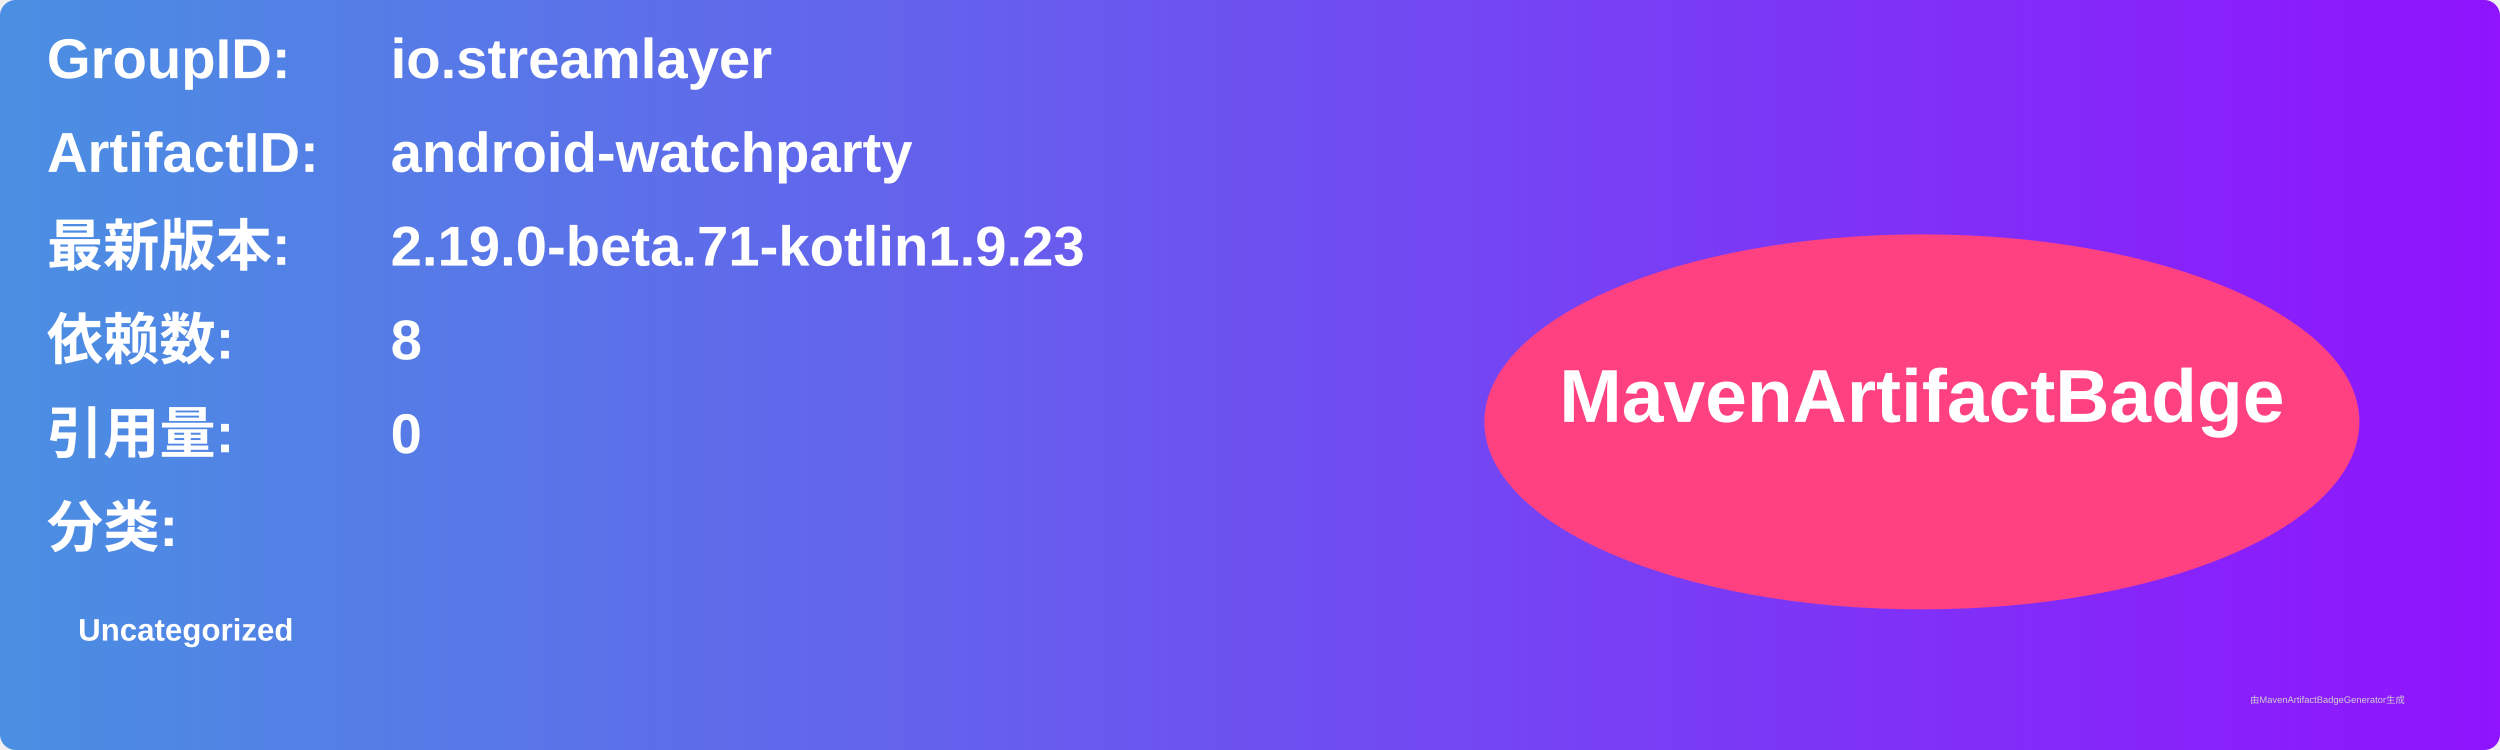
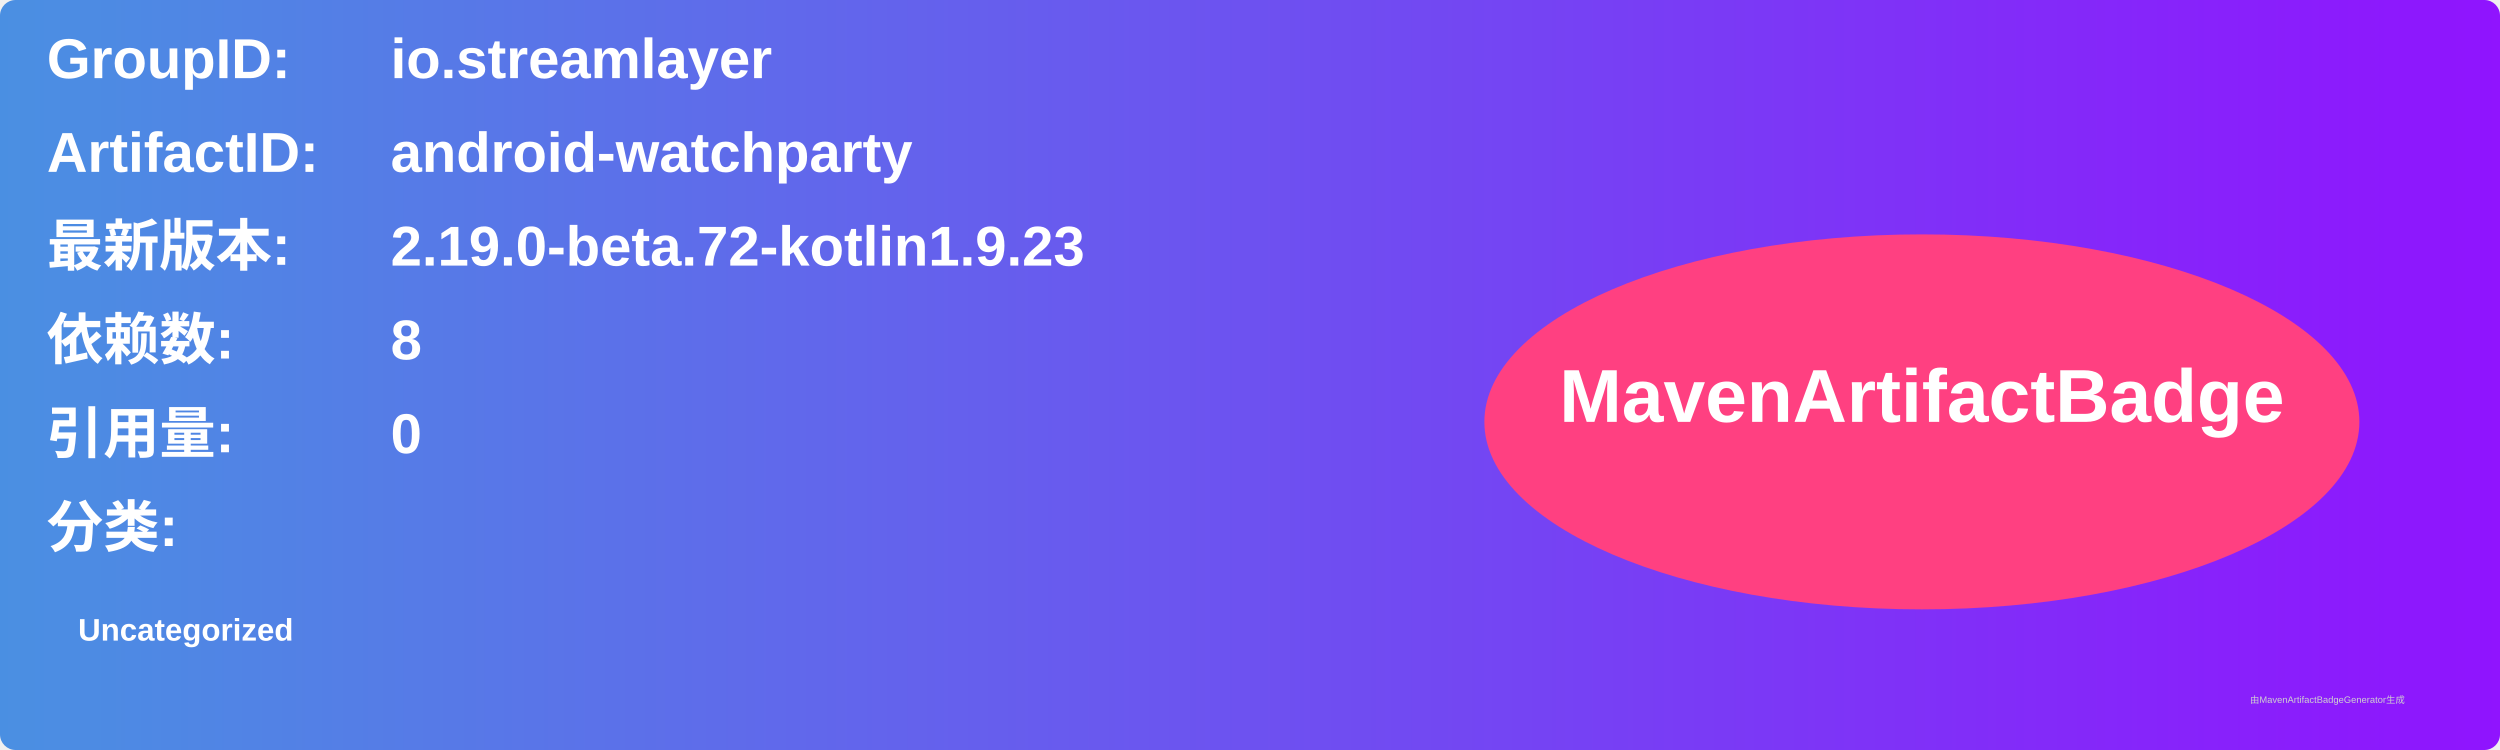
<svg xmlns="http://www.w3.org/2000/svg" width="800" height="240" viewBox="0 0 800 240">
  <linearGradient id="grad" x1="0%" y1="0%" x2="100%" y2="0%">
    <stop offset="0%" stop-color="#4a90e2" />
    <stop offset="100%" stop-color="#9013fe" />
  </linearGradient>
  <rect width="100%" height="100%" rx="5" ry="5" fill="url(#grad)" />
  <g transform="translate(15, 15)">
    <text x="0" y="10" font-family="Arial" font-size="18" fill="white" font-weight="bold" width="260">GroupID:</text>
    <text x="110" y="10" font-family="Arial" font-size="18" fill="white" font-weight="bold" width="460">io.streamlayer</text>
    <text x="0" y="40" font-family="Arial" font-size="18" fill="white" font-weight="bold" width="260">ArtifactID:</text>
    <text x="110" y="40" font-family="Arial" font-size="18" fill="white" font-weight="bold" width="460">android-watchparty</text>
    <text x="0" y="70" font-family="Arial" font-size="18" fill="white" font-weight="bold">最新版本:</text>
    <text x="110" y="70" font-family="Arial" font-size="18" fill="white" font-weight="bold">
-       <tspan font-weight="bold">2.19.0-beta.71-kotlin1.9.23</tspan>
+       <tspan font-weight="bold">2.19.0-beta.72-kotlin1.9.23</tspan>
    </text>
    <text x="0" y="100" font-family="Arial" font-size="18" fill="white" font-weight="bold">依赖数: </text>
    <text x="110" y="100" font-family="Arial" font-size="18" fill="white">
      <tspan font-weight="bold">8</tspan>
    </text>
    <text x="0" y="130" font-family="Arial" font-size="18" fill="white" font-weight="bold">引用量: </text>
    <text x="110" y="130" font-family="Arial" font-size="18" fill="white">
      <tspan font-weight="bold">0</tspan>
    </text>
    <text x="0" y="160" font-family="Arial" font-size="18" fill="white" font-weight="bold">分类:</text>
    <text x="10" y="190" font-family="Arial" font-size="10" fill="white">
      <tspan font-weight="bold">Uncategorized</tspan>
    </text>
    <ellipse cx="600" cy="120" rx="140" ry="60" fill="#ff4081" />
    <text x="600" y="120" text-anchor="middle" font-family="Arial" font-size="24" fill="white" font-weight="bold">MavenArtifactBadge</text>
  </g>
  <text x="720" y="225" font-family="Arial" font-size="3" fill="#d0d0d0">由MavenArtifactBadgeGenerator生成</text>
</svg>
